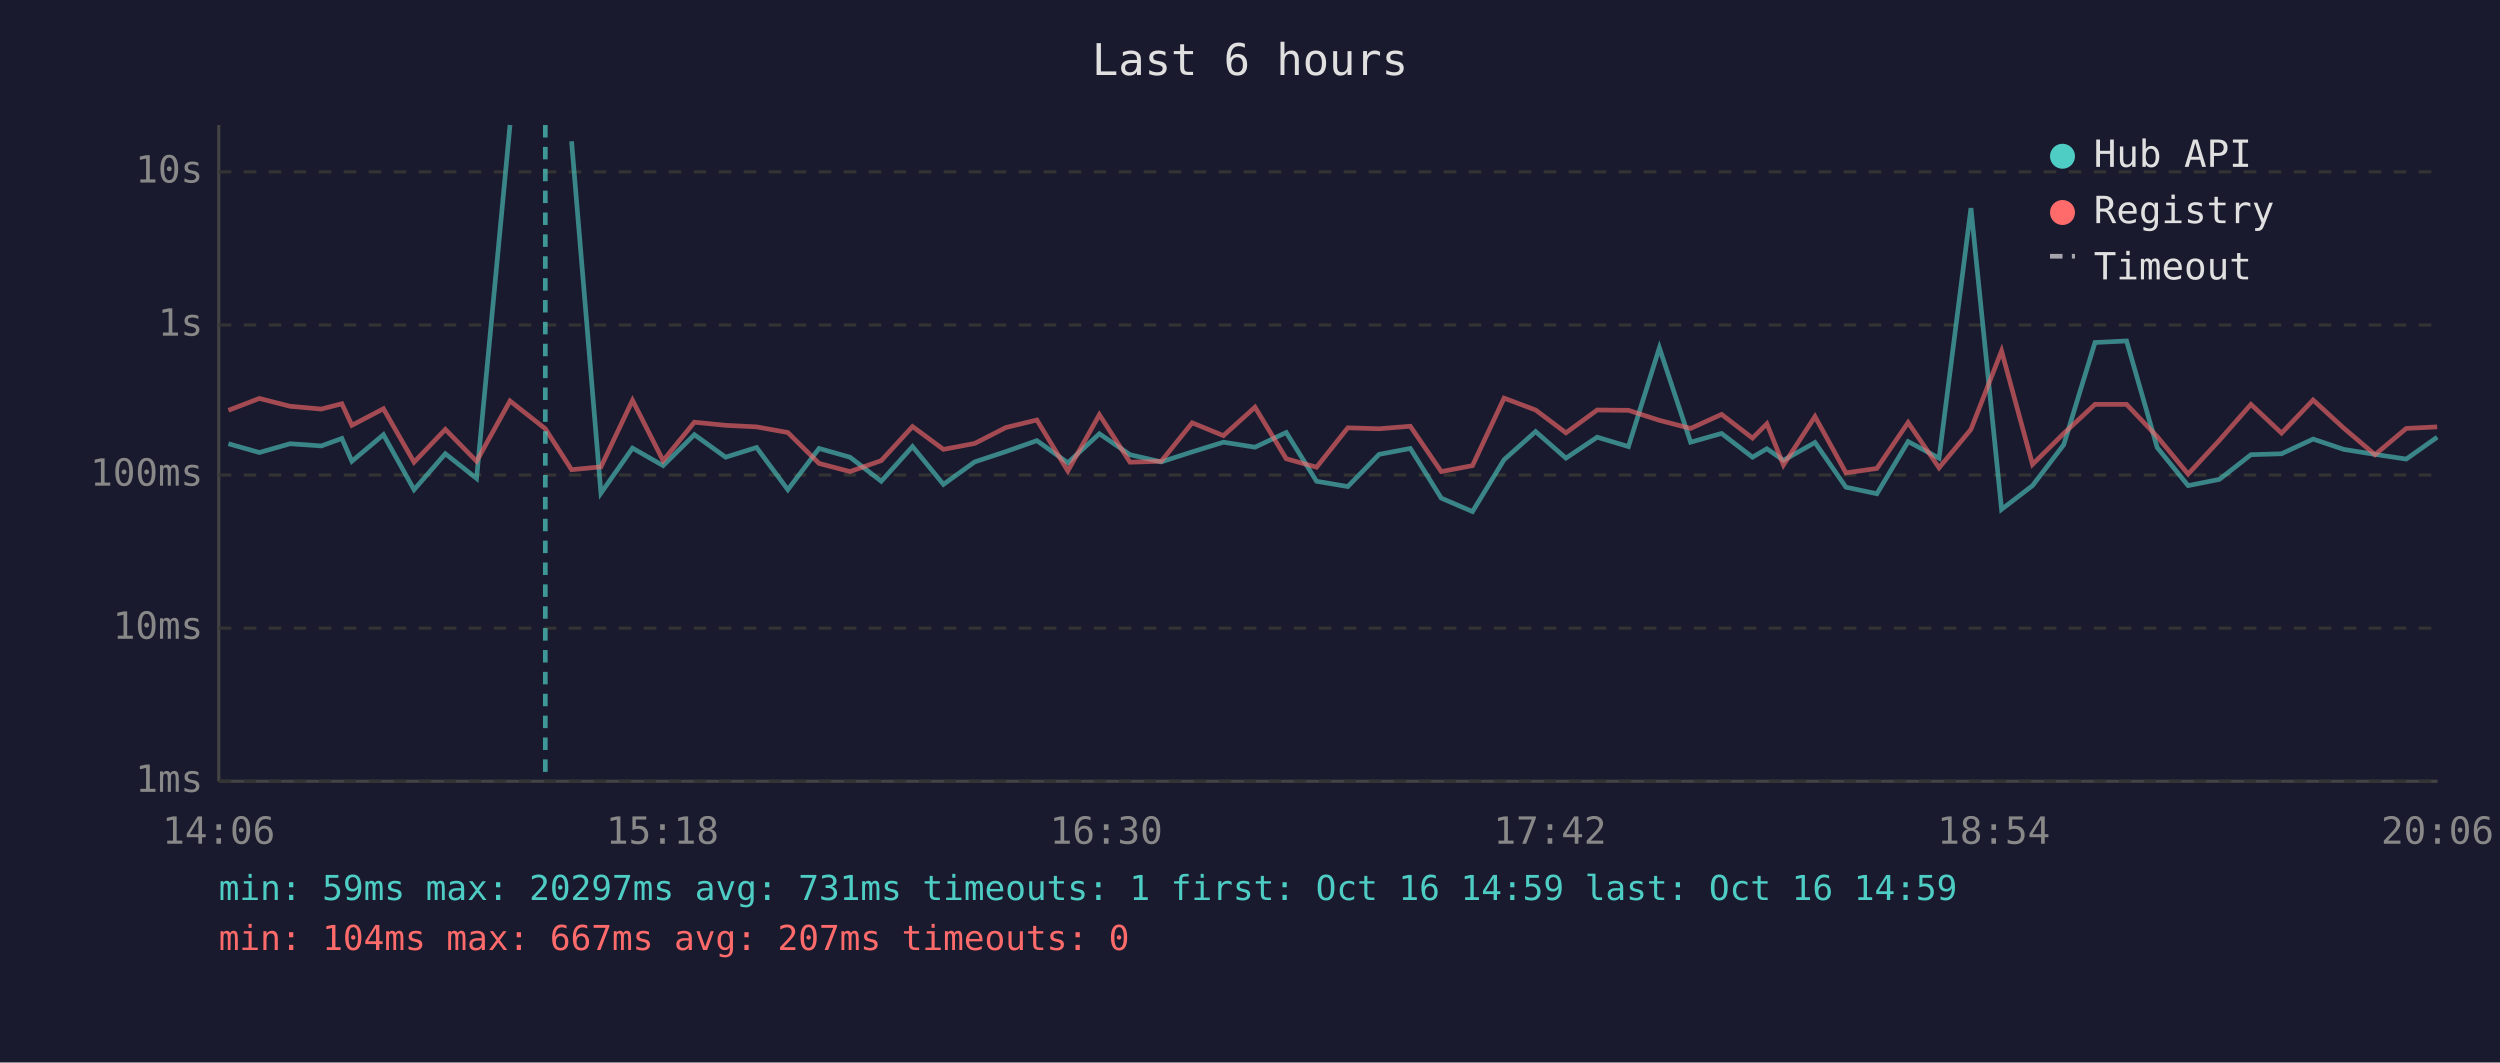
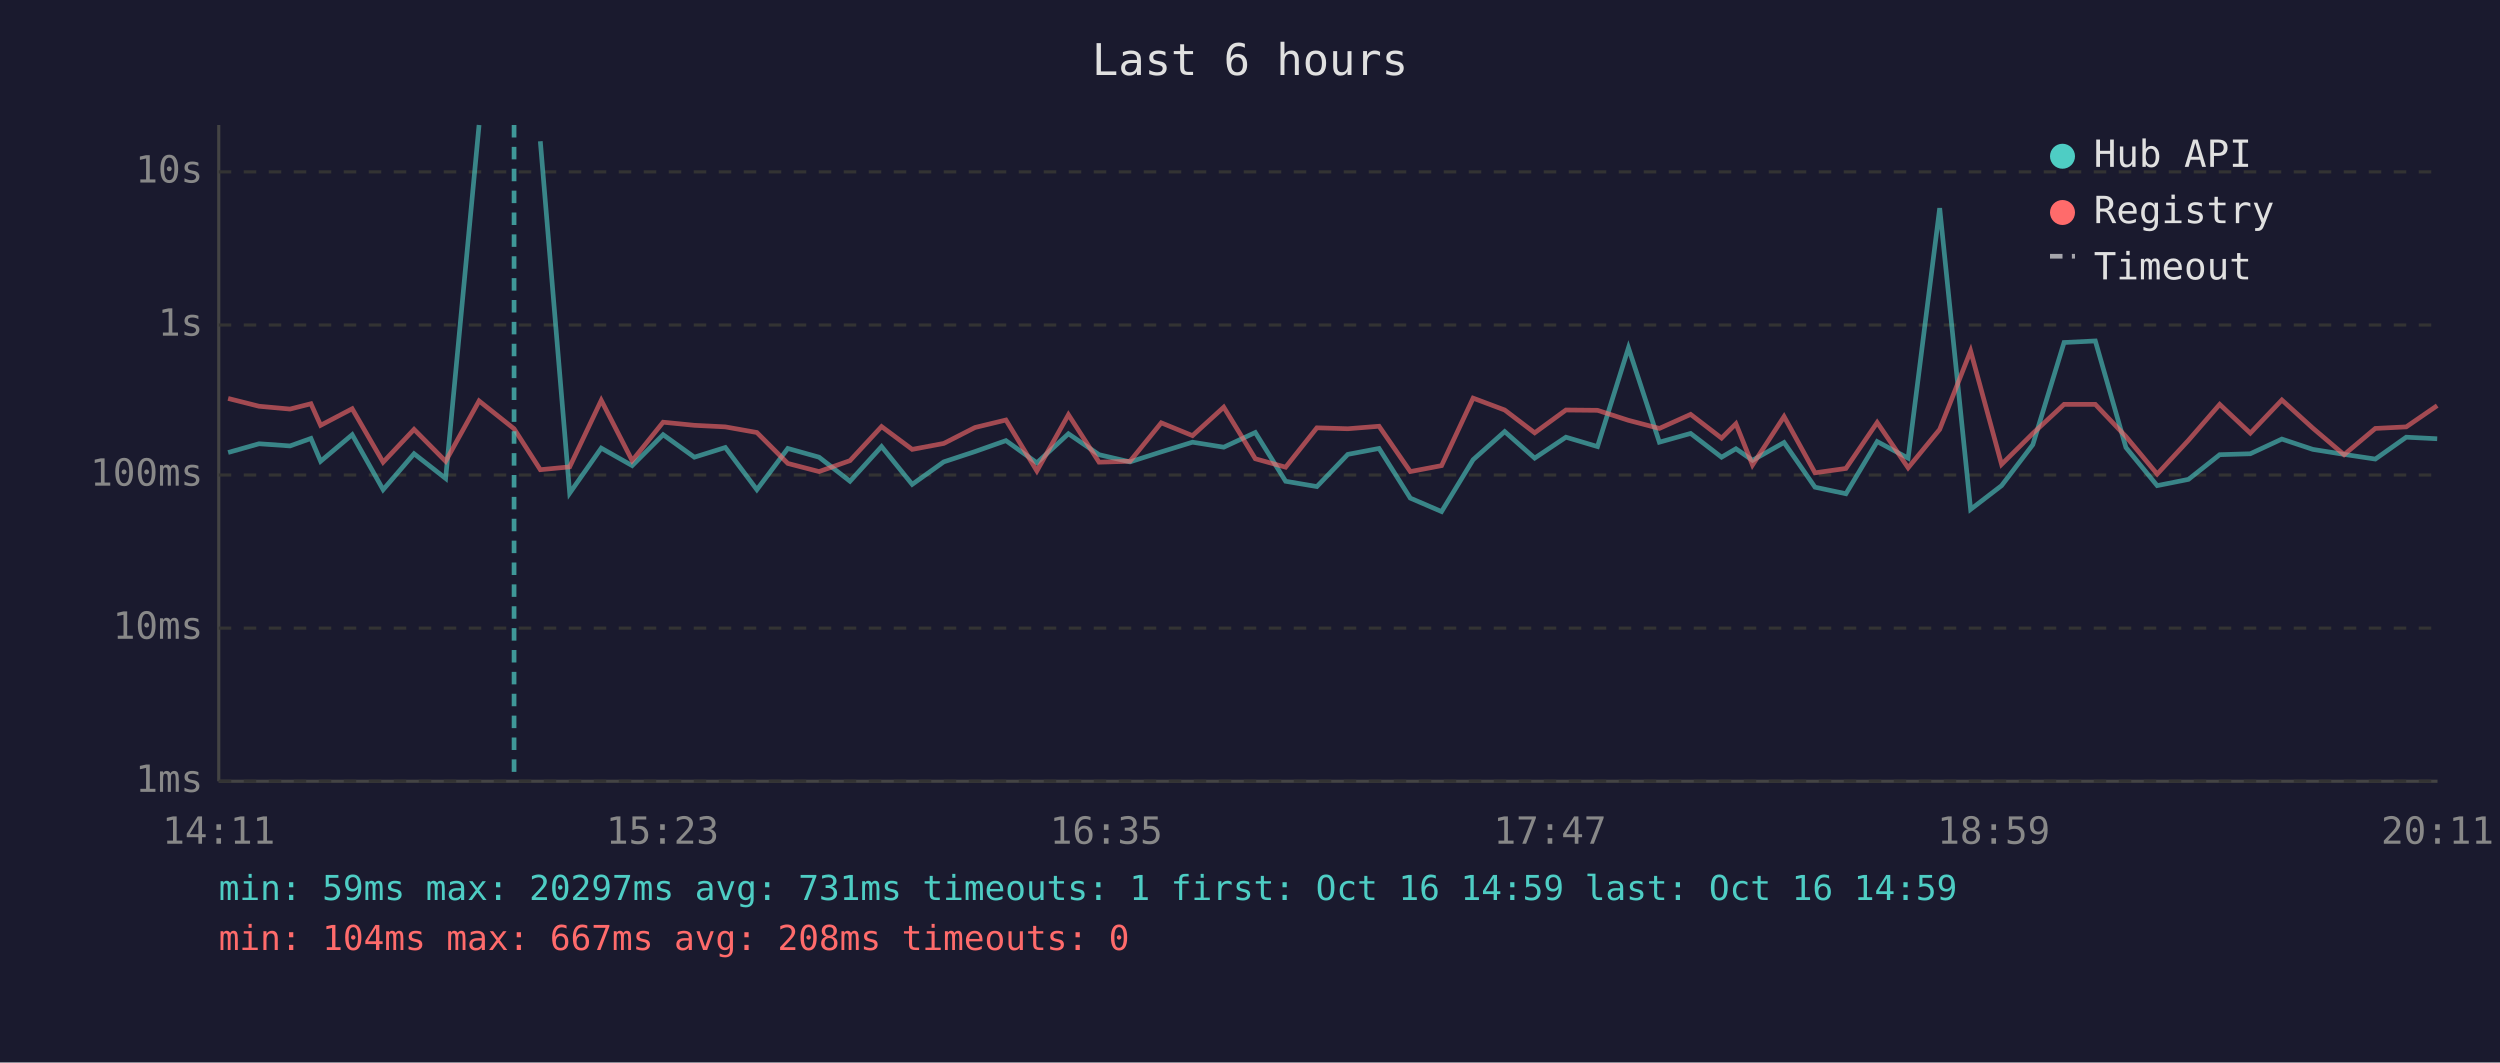
<svg xmlns="http://www.w3.org/2000/svg" viewBox="0 0 800 340" font-family="monospace" font-size="12">
  <rect width="800" height="340" fill="#1a1a2e" />
  <text x="400" y="24" fill="#e0e0e0" font-size="14" text-anchor="middle">Last 6 hours</text>
  <line x1="70" y1="40" x2="70" y2="250" stroke="#444" stroke-width="1" />
  <line x1="70" y1="250" x2="780" y2="250" stroke="#444" stroke-width="1" />
  <line x1="70" y1="250" x2="780" y2="250" stroke="#333" stroke-width="1" stroke-dasharray="4" />
  <text x="65" y="250" fill="#888" text-anchor="end" dominant-baseline="middle">1ms</text>
  <line x1="70" y1="201" x2="780" y2="201" stroke="#333" stroke-width="1" stroke-dasharray="4" />
  <text x="65" y="201" fill="#888" text-anchor="end" dominant-baseline="middle">10ms</text>
  <line x1="70" y1="152" x2="780" y2="152" stroke="#333" stroke-width="1" stroke-dasharray="4" />
  <text x="65" y="152" fill="#888" text-anchor="end" dominant-baseline="middle">100ms</text>
  <line x1="70" y1="104" x2="780" y2="104" stroke="#333" stroke-width="1" stroke-dasharray="4" />
  <text x="65" y="104" fill="#888" text-anchor="end" dominant-baseline="middle">1s</text>
  <line x1="70" y1="55" x2="780" y2="55" stroke="#333" stroke-width="1" stroke-dasharray="4" />
  <text x="65" y="55" fill="#888" text-anchor="end" dominant-baseline="middle">10s</text>
-   <text x="70" y="270" fill="#888" text-anchor="middle">14:06</text>
-   <text x="212" y="270" fill="#888" text-anchor="middle">15:18</text>
-   <text x="354" y="270" fill="#888" text-anchor="middle">16:30</text>
-   <text x="496" y="270" fill="#888" text-anchor="middle">17:42</text>
-   <text x="638" y="270" fill="#888" text-anchor="middle">18:54</text>
-   <text x="780" y="270" fill="#888" text-anchor="middle">20:06</text>
-   <polyline points="73.1,142.0 83.0,144.8 92.8,142.0 102.8,142.7 109.4,140.3 112.6,147.6 122.7,139.1 132.5,156.7 142.5,145.2 152.5,153.1 163.2,40.0" fill="none" stroke="#4ecdc4" stroke-width="1.5" opacity="0.6" />
-   <polyline points="182.9,45.2 192.3,157.8 202.4,143.4 212.2,149.0 222.2,139.1 232.2,146.3 242.1,143.2 252.1,156.7 262.1,143.5 272.0,146.3 282.0,154.0 292.0,142.9 301.9,155.0 311.9,147.8 321.9,144.5 331.8,141.0 341.7,148.1 351.8,138.8 361.6,145.5 371.6,147.8 381.5,144.6 391.5,141.5 401.6,143.1 411.6,138.4 421.3,154.0 431.3,155.7 441.3,145.4 451.3,143.5 461.2,159.4 471.2,163.7 481.3,147.1 491.4,138.1 501.1,146.6 511.1,139.9 521.1,142.9 531.0,111.3 541.0,141.5 550.9,138.7 560.8,146.3 565.4,143.6 570.7,147.3 580.8,141.6 590.7,155.9 600.6,158.0 610.6,141.3 620.5,146.6 630.7,66.6 640.5,163.0 650.4,155.4 660.4,142.3 670.4,109.6 680.5,109.1 690.3,143.2 700.2,155.4 710.2,153.4 720.3,145.5 730.1,145.2 740.2,140.5 750.0,143.8 760.0,145.4 770.0,146.9 779.9,139.9" fill="none" stroke="#4ecdc4" stroke-width="1.5" opacity="0.6" />
-   <polyline points="73.1,131.3 83.0,127.5 92.8,130.0 102.8,130.9 109.4,129.2 112.6,136.1 122.7,130.8 132.5,147.9 142.5,137.4 152.5,147.6 163.2,128.3 174.5,137.2 182.9,150.3 192.3,149.4 202.4,128.1 212.2,147.4 222.2,135.1 232.2,136.1 242.1,136.6 252.1,138.4 262.1,148.3 272.0,150.9 282.0,147.4 292.0,136.5 301.9,143.8 311.9,141.9 321.9,136.8 331.8,134.4 341.7,150.7 351.8,132.7 361.6,147.9 371.6,147.6 381.5,135.3 391.5,139.4 401.6,130.3 411.6,146.8 421.3,149.5 431.3,136.9 441.3,137.2 451.3,136.4 461.2,150.9 471.2,149.0 481.3,127.4 491.4,131.2 501.1,138.5 511.1,131.2 521.1,131.3 531.0,134.5 541.0,137.1 550.9,132.6 560.8,140.2 565.4,135.6 570.7,148.8 580.8,133.3 590.7,151.3 600.6,149.9 610.6,135.2 620.5,149.7 630.7,137.4 640.5,112.3 650.4,148.6 660.4,138.7 670.4,129.4 680.5,129.4 690.3,139.7 700.2,151.7 710.2,140.9 720.3,129.4 730.1,138.6 740.2,128.0 750.0,137.0 760.0,145.5 770.0,137.1 779.9,136.6" fill="none" stroke="#ff6b6b" stroke-width="1.5" opacity="0.6" />
-   <line x1="174.5" y1="40" x2="174.5" y2="250" stroke="#4ecdc4" stroke-width="1.5" stroke-dasharray="4,3" opacity="0.7" />
+   <text x="70" y="270" fill="#888" text-anchor="middle">14:11</text>
+   <text x="212" y="270" fill="#888" text-anchor="middle">15:23</text>
+   <text x="354" y="270" fill="#888" text-anchor="middle">16:35</text>
+   <text x="496" y="270" fill="#888" text-anchor="middle">17:47</text>
+   <text x="638" y="270" fill="#888" text-anchor="middle">18:59</text>
+   <text x="780" y="270" fill="#888" text-anchor="middle">20:11</text>
+   <polyline points="73.0,144.8 82.9,142.0 92.8,142.7 99.5,140.3 102.6,147.6 112.7,139.1 122.6,156.7 132.5,145.2 142.6,153.1 153.3,40.0" fill="none" stroke="#4ecdc4" stroke-width="1.5" opacity="0.6" />
+   <polyline points="172.9,45.2 182.3,157.8 192.4,143.4 202.3,149.0 212.2,139.1 222.2,146.3 232.1,143.2 242.2,156.7 252.1,143.5 262.1,146.3 272.0,154.0 282.1,142.9 291.9,155.0 302.0,147.8 312.0,144.5 321.9,141.0 331.8,148.1 341.9,138.8 351.7,145.5 361.6,147.8 371.6,144.6 381.6,141.5 391.6,143.1 401.7,138.4 411.4,154.0 421.4,155.7 431.3,145.4 441.3,143.5 451.3,159.4 461.3,163.7 471.4,147.1 481.5,138.1 491.1,146.6 501.1,139.9 511.2,142.9 521.1,111.3 531.0,141.5 541.0,138.7 550.9,146.3 555.5,143.6 560.8,147.3 570.9,141.6 580.8,155.9 590.7,158.0 600.7,141.3 610.6,146.6 620.7,66.6 630.6,163.0 640.5,155.4 650.5,142.3 660.5,109.6 670.5,109.1 680.3,143.2 690.3,155.4 700.3,153.4 710.3,145.5 720.1,145.2 730.2,140.5 740.1,143.8 750.1,145.4 760.1,146.9 770.0,139.9 779.9,140.4" fill="none" stroke="#4ecdc4" stroke-width="1.5" opacity="0.6" />
+   <polyline points="73.0,127.5 82.9,130.0 92.8,130.9 99.5,129.2 102.6,136.1 112.7,130.8 122.6,147.9 132.5,137.4 142.6,147.6 153.3,128.3 164.5,137.2 172.9,150.3 182.3,149.4 192.4,128.1 202.3,147.4 212.2,135.1 222.2,136.1 232.1,136.6 242.2,138.4 252.1,148.3 262.1,150.9 272.0,147.4 282.1,136.5 291.9,143.8 302.0,141.9 312.0,136.8 321.9,134.4 331.8,150.7 341.9,132.7 351.7,147.9 361.6,147.6 371.6,135.3 381.6,139.4 391.6,130.3 401.7,146.8 411.4,149.5 421.4,136.9 431.3,137.2 441.3,136.4 451.3,150.9 461.3,149.0 471.4,127.4 481.5,131.2 491.1,138.5 501.1,131.2 511.2,131.3 521.1,134.5 531.0,137.1 541.0,132.6 550.9,140.2 555.5,135.6 560.8,148.8 570.9,133.3 580.8,151.3 590.7,149.9 600.7,135.2 610.6,149.7 620.7,137.4 630.6,112.3 640.5,148.6 650.5,138.7 660.5,129.4 670.5,129.4 680.3,139.7 690.3,151.7 700.3,140.9 710.3,129.4 720.1,138.6 730.2,128.0 740.1,137.0 750.1,145.5 760.1,137.1 770.0,136.6 779.9,129.8" fill="none" stroke="#ff6b6b" stroke-width="1.5" opacity="0.6" />
+   <line x1="164.5" y1="40" x2="164.5" y2="250" stroke="#4ecdc4" stroke-width="1.5" stroke-dasharray="4,3" opacity="0.7" />
  <circle cx="660" cy="50" r="4" fill="#4ecdc4" />
  <text x="670" y="50" fill="#e0e0e0" dominant-baseline="middle">Hub API</text>
  <circle cx="660" cy="68" r="4" fill="#ff6b6b" />
  <text x="670" y="68" fill="#e0e0e0" dominant-baseline="middle">Registry</text>
  <line x1="656" y1="82" x2="664" y2="82" stroke="#e0e0e0" stroke-width="1.5" stroke-dasharray="4,3" opacity="0.7" />
  <text x="670" y="86" fill="#e0e0e0" dominant-baseline="middle">Timeout</text>
  <text x="70" y="288" fill="#4ecdc4" font-size="11">min: 59ms  max: 20297ms  avg: 731ms  timeouts: 1  first: Oct 16 14:59  last: Oct 16 14:59</text>
-   <text x="70" y="304" fill="#ff6b6b" font-size="11">min: 104ms  max: 667ms  avg: 207ms  timeouts: 0</text>
+   <text x="70" y="304" fill="#ff6b6b" font-size="11">min: 104ms  max: 667ms  avg: 208ms  timeouts: 0</text>
</svg>
